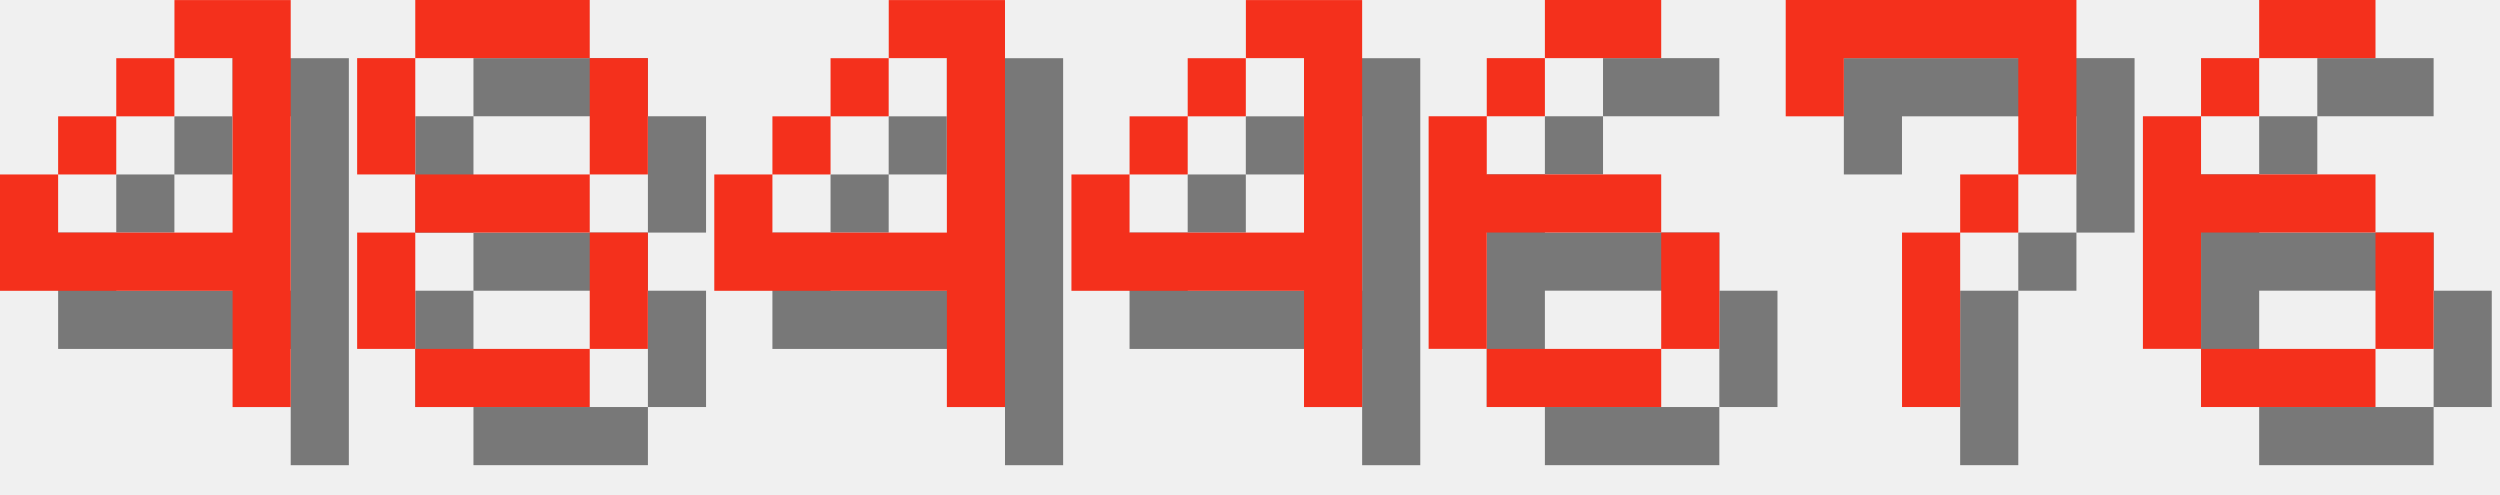
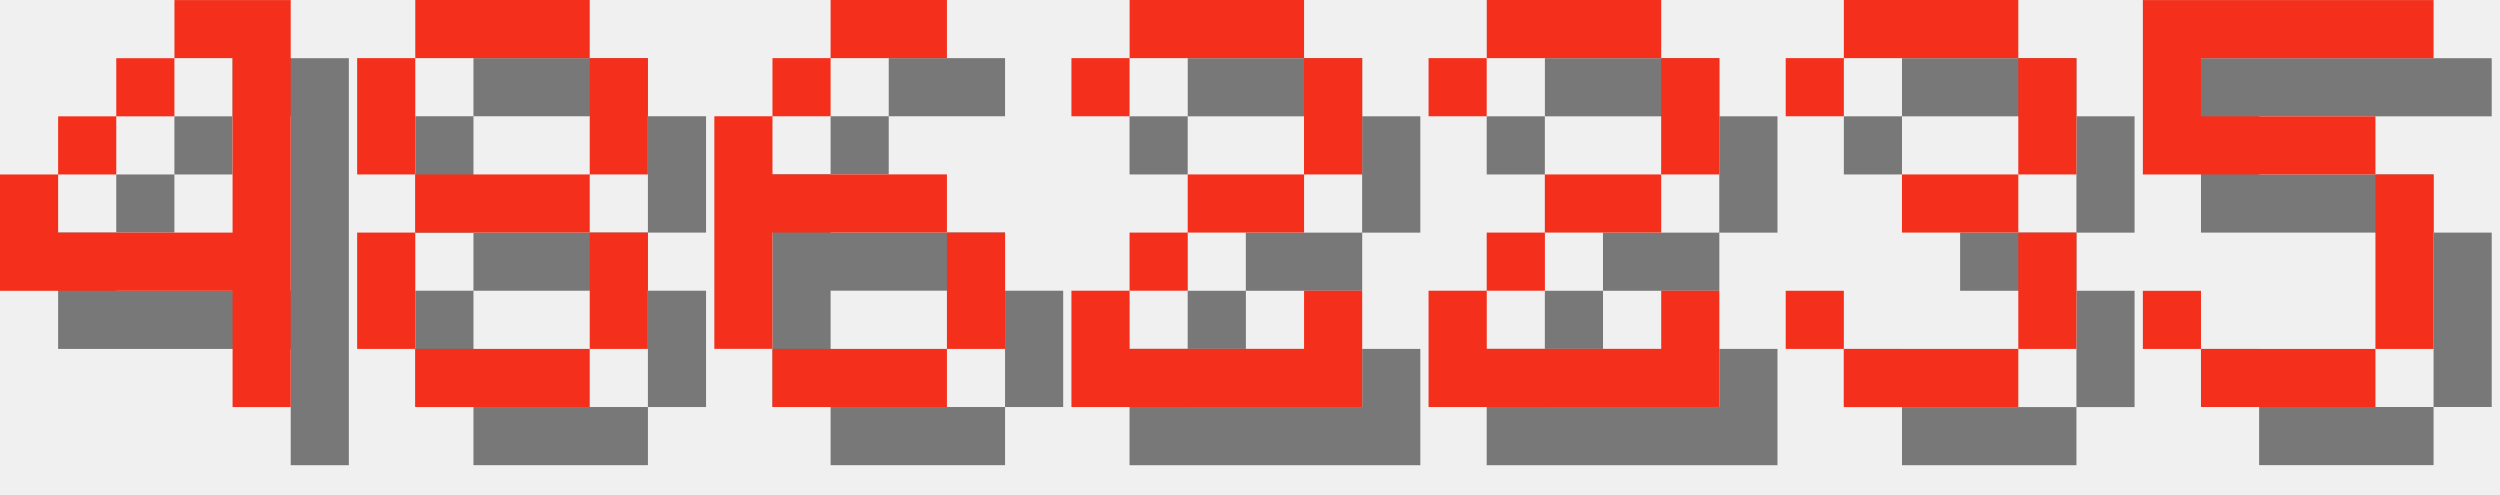
<svg xmlns="http://www.w3.org/2000/svg" version="1.1" width="182.0" height="36">
  <style>
        .text-foreground {
            fill: #F4301C;
        }
        .text-shadow {
            fill: #000000;
            fill-opacity: 0.5;
        }
    </style>
  <g class="digit" id="digit_4" transform="translate(0.0, 0), scale(4)">
    <path id="digit_4_shadow" class="text-shadow" d="m4.233 1.058v1.058h1.058v3.175h-3.175v-1.058h-1.058v2.117h4.233v2.117h1.058v-7.408h-2.117zm-2.117 3.175h1.058v-1.058h-1.058v1.058zm1.058-1.058h1.058v-1.058h-1.058v1.058z" fill-opacity=".5" style="paint-order:stroke fill markers" />
    <path id="digit_4_fg" class="text-foreground" d="m3.175 0v1.058h1.058v3.175h-3.175v-1.058h-1.058v2.117h4.233v2.117h1.058v-7.408h-2.117zm-2.117 3.175h1.058v-1.058h-1.058v1.058zm1.058-1.058h1.058v-1.058h-1.058v1.058z" fill="#fff" style="paint-order:stroke fill markers" />
  </g>
  <g class="digit" id="digit_8" transform="translate(26.0, 0), scale(4)">
    <path id="digit_8_shadow" class="text-shadow" d="m2.117 1.058v1.058h3.175v-1.058h-3.175zm3.175 1.058v2.117h1.058v-2.117h-1.058zm0 2.117h-3.175v1.058h3.175v-1.058zm0 1.058v2.117h1.058v-2.117h-1.058zm0 2.117h-3.175v1.058h3.175v-1.058zm-3.175 0v-2.117h-1.058v2.117h1.058zm0-3.175v-2.117h-1.058v2.117h1.058z" fill-opacity=".5" style="paint-order:stroke fill markers" />
    <path id="digit_8_fg" class="text-foreground" d="m1.058 0v1.058h3.175v-1.058h-3.175zm3.175 1.058v2.117h1.058v-2.117h-1.058zm0 2.117h-3.175v1.058h3.175v-1.058zm0 1.058v2.117h1.058v-2.117h-1.058zm0 2.117h-3.175v1.058h3.175v-1.058zm-3.175 0v-2.117h-1.058v2.117h1.058zm0-3.175v-2.117h-1.058v2.117h1.058z" fill="#fff" style="paint-order:stroke fill markers" />
  </g>
-   <g class="digit" id="digit_4" transform="translate(52.0, 0), scale(4)">
-     <path id="digit_4_shadow" class="text-shadow" d="m4.233 1.058v1.058h1.058v3.175h-3.175v-1.058h-1.058v2.117h4.233v2.117h1.058v-7.408h-2.117zm-2.117 3.175h1.058v-1.058h-1.058v1.058zm1.058-1.058h1.058v-1.058h-1.058v1.058z" fill-opacity=".5" style="paint-order:stroke fill markers" />
-     <path id="digit_4_fg" class="text-foreground" d="m3.175 0v1.058h1.058v3.175h-3.175v-1.058h-1.058v2.117h4.233v2.117h1.058v-7.408h-2.117zm-2.117 3.175h1.058v-1.058h-1.058v1.058zm1.058-1.058h1.058v-1.058h-1.058v1.058z" fill="#fff" style="paint-order:stroke fill markers" />
-   </g>
-   <g class="digit" id="digit_4" transform="translate(78.0, 0), scale(4)">
-     <path id="digit_4_shadow" class="text-shadow" d="m4.233 1.058v1.058h1.058v3.175h-3.175v-1.058h-1.058v2.117h4.233v2.117h1.058v-7.408h-2.117zm-2.117 3.175h1.058v-1.058h-1.058v1.058zm1.058-1.058h1.058v-1.058h-1.058v1.058z" fill-opacity=".5" style="paint-order:stroke fill markers" />
-     <path id="digit_4_fg" class="text-foreground" d="m3.175 0v1.058h1.058v3.175h-3.175v-1.058h-1.058v2.117h4.233v2.117h1.058v-7.408h-2.117zm-2.117 3.175h1.058v-1.058h-1.058v1.058zm1.058-1.058h1.058v-1.058h-1.058v1.058z" fill="#fff" style="paint-order:stroke fill markers" />
-   </g>
-   <g class="digit" id="digit_6" transform="translate(104.0, 0), scale(4)">
+   <g class="digit" id="digit_6" transform="translate(52.0, 0), scale(4)">
    <path id="digit_6_shadow" class="text-shadow" d="m3.175 1.058v1.058h2.117v-1.058h-2.117zm0 1.058h-1.058v1.058h1.058v-1.058zm-1.058 1.058h-1.058v4.233h1.058v-2.117h3.175v-1.058h-3.175v-1.058zm3.175 2.117v2.117h1.058v-2.117h-1.058zm0 2.117h-3.175v1.058h3.175v-1.058z" fill-opacity=".5" style="paint-order:stroke fill markers" />
    <path id="digit_6_fg" class="text-foreground" d="m2.117 0v1.058h2.117v-1.058h-2.117zm0 1.058h-1.058v1.058h1.058v-1.058zm-1.058 1.058h-1.058v4.233h1.058v-2.117h3.175v-1.058h-3.175v-1.058zm3.175 2.117v2.117h1.058v-2.117h-1.058zm0 2.117h-3.175v1.058h3.175v-1.058z" fill="#fff" style="paint-order:stroke fill markers" />
  </g>
-   <g class="digit" id="digit_7" transform="translate(130.0, 0), scale(4)">
-     <path id="digit_7_shadow" class="text-shadow" d="m1.058 1.058 2e-6 2.117h1.058v-1.058h3.175v1.058l2e-7 1.058h-1.058v1.058h-1.058l4e-7 3.175 1.058 1e-7v-3.175h1.058v-1.058h1.058l5e-7 -1.058v-2.117z" fill-opacity=".5" style="paint-order:stroke fill markers" />
-     <path id="digit_7_fg" class="text-foreground" d="m0 0 2e-6 2.117h1.058v-1.058h3.175v1.058l2e-7 1.058h-1.058v1.058h-1.058l4e-7 3.175 1.058 1e-7v-3.175h1.058v-1.058h1.058l5e-7 -1.058v-2.117z" fill="#fff" style="paint-order:stroke fill markers" />
+   <g class="digit" id="digit_2" transform="translate(78.0, 0), scale(4)">
+     <path id="digit_2_shadow" class="text-shadow" d="m1.058 2.117v1.058h1.058v-1.058h3.175v2.117h-2.117v1.058h-1.058v1.058h-1.058v2.117h5.292v-2.117h-1.058v1.058h-3.175v-1.058h1.058v-1.058h2.117v-1.058h1.058v-2.117h-1.058v-1.058h-3.175v1.058h-1.058z" fill-opacity=".5" style="paint-order:stroke fill markers" />
+     <path id="digit_2_fg" class="text-foreground" d="m0 1.058v1.058h1.058v-1.058h3.175v2.117h-2.117v1.058h-1.058v1.058h-1.058v2.117h5.292v-2.117h-1.058v1.058h-3.175v-1.058h1.058v-1.058h2.117v-1.058h1.058v-2.117h-1.058v-1.058h-3.175v1.058h-1.058z" fill="#fff" style="paint-order:stroke fill markers" />
  </g>
-   <g class="digit" id="digit_6" transform="translate(156.0, 0), scale(4)">
-     <path id="digit_6_shadow" class="text-shadow" d="m3.175 1.058v1.058h2.117v-1.058h-2.117zm0 1.058h-1.058v1.058h1.058v-1.058zm-1.058 1.058h-1.058v4.233h1.058v-2.117h3.175v-1.058h-3.175v-1.058zm3.175 2.117v2.117h1.058v-2.117h-1.058zm0 2.117h-3.175v1.058h3.175v-1.058z" fill-opacity=".5" style="paint-order:stroke fill markers" />
-     <path id="digit_6_fg" class="text-foreground" d="m2.117 0v1.058h2.117v-1.058h-2.117zm0 1.058h-1.058v1.058h1.058v-1.058zm-1.058 1.058h-1.058v4.233h1.058v-2.117h3.175v-1.058h-3.175v-1.058zm3.175 2.117v2.117h1.058v-2.117h-1.058zm0 2.117h-3.175v1.058h3.175v-1.058z" fill="#fff" style="paint-order:stroke fill markers" />
+   <g class="digit" id="digit_2" transform="translate(104.0, 0), scale(4)">
+     <path id="digit_2_shadow" class="text-shadow" d="m1.058 2.117v1.058h1.058v-1.058h3.175v2.117h-2.117v1.058h-1.058v1.058h-1.058v2.117h5.292v-2.117h-1.058v1.058h-3.175v-1.058h1.058v-1.058h2.117v-1.058h1.058v-2.117h-1.058v-1.058h-3.175v1.058h-1.058z" fill-opacity=".5" style="paint-order:stroke fill markers" />
+     <path id="digit_2_fg" class="text-foreground" d="m0 1.058v1.058h1.058v-1.058h3.175v2.117h-2.117v1.058h-1.058v1.058h-1.058v2.117h5.292v-2.117h-1.058v1.058h-3.175v-1.058h1.058v-1.058h2.117v-1.058h1.058v-2.117h-1.058v-1.058h-3.175v1.058h-1.058z" fill="#fff" style="paint-order:stroke fill markers" />
+   </g>
+   <g class="digit" id="digit_3" transform="translate(130.0, 0), scale(4)">
+     <path id="digit_3_shadow" class="text-shadow" d="m1.058 2.117v1.058h1.058v-1.058h3.175v2.117h-2.117v1.058h2.117v2.117h-3.175v-1.058h-1.058v1.058h1.058v1.058h3.175v-1.058h1.058v-2.117h-1.058v-1.058h1.058v-2.117h-1.058v-1.058h-3.175v1.058h-1.058z" fill-opacity=".5" style="paint-order:stroke fill markers" />
+     <path id="digit_3_fg" class="text-foreground" d="m0 1.058v1.058h1.058v-1.058h3.175v2.117h-2.117v1.058h2.117v2.117h-3.175v-1.058h-1.058v1.058h1.058v1.058h3.175v-1.058h1.058v-2.117h-1.058v-1.058h1.058v-2.117h-1.058v-1.058h-3.175v1.058h-1.058z" fill="#fff" style="paint-order:stroke fill markers" />
+   </g>
+   <g class="digit" id="digit_5" transform="translate(156.0, 0), scale(4)">
+     <path id="digit_5_shadow" class="text-shadow" d="m1.058 1.058v3.175h4.233v3.175h-3.175v-1.058h-1.058v1.058h1.058v1.058h3.175v-1.058h1.058v-3.175h-1.058v-1.058h-3.175v-1.058h4.233v-1.058h-5.292z" fill-opacity=".5" style="paint-order:stroke fill markers" />
+     <path id="digit_5_fg" class="text-foreground" d="m0 0v3.175h4.233v3.175h-3.175v-1.058h-1.058v1.058h1.058v1.058h3.175v-1.058h1.058v-3.175h-1.058v-1.058h-3.175v-1.058h4.233v-1.058h-5.292z" fill="#fff" style="paint-order:stroke fill markers" />
  </g>
</svg>
